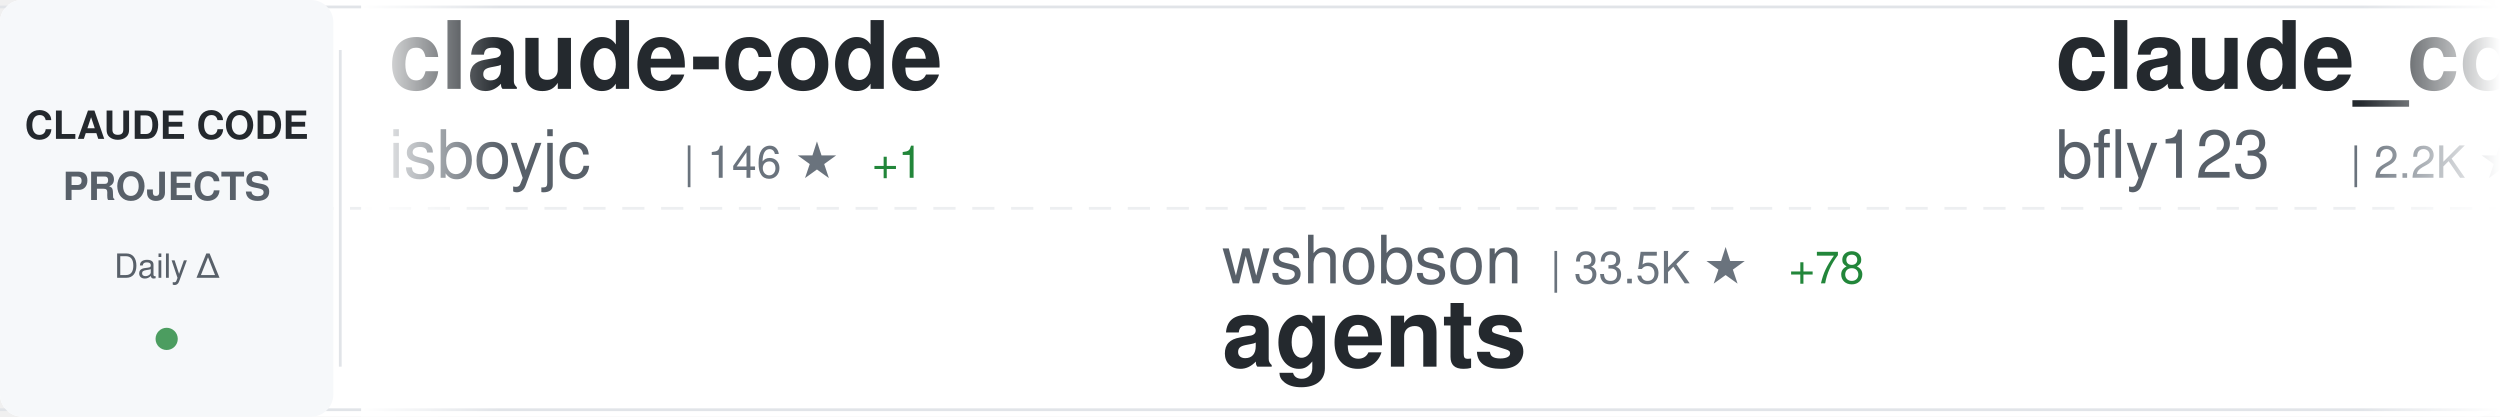
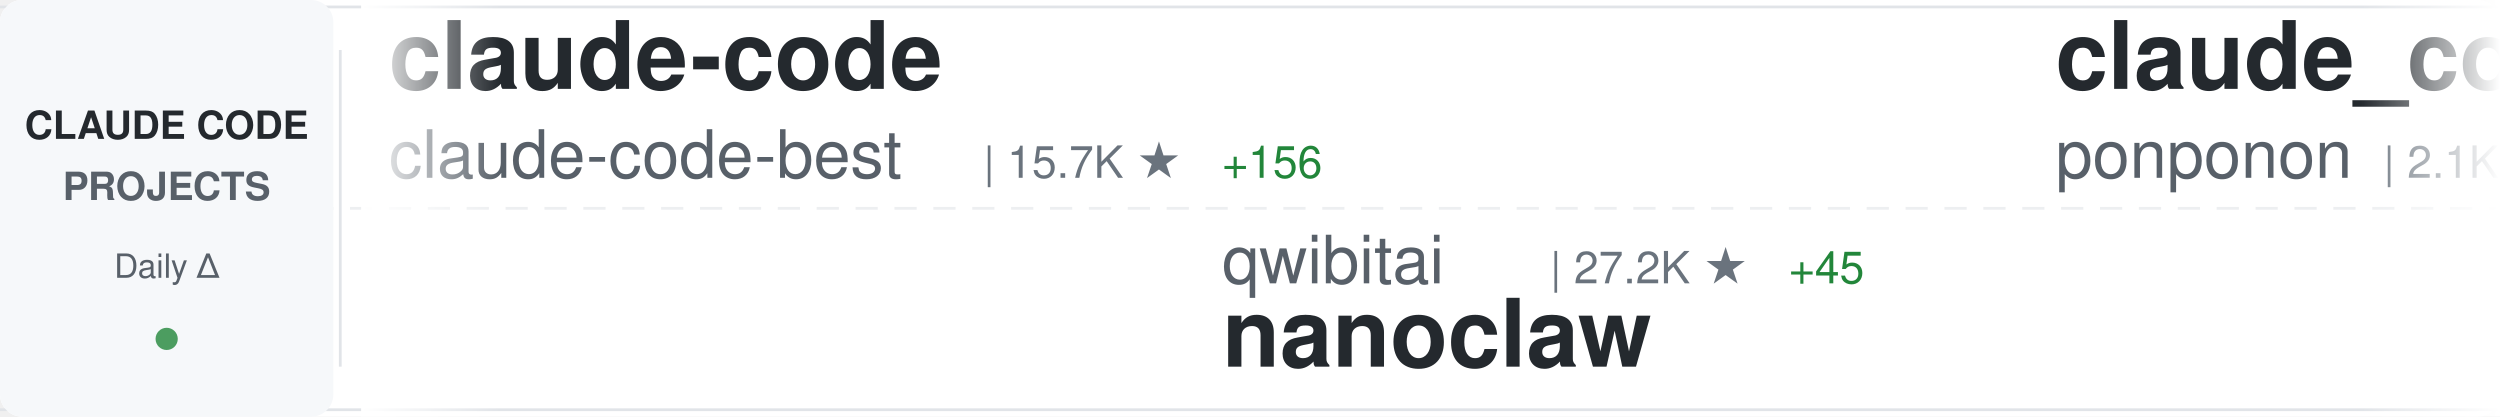
<svg xmlns="http://www.w3.org/2000/svg" width="900" height="150">
  <defs>
    <linearGradient id="awesomeLeftFade" x1="0%" y1="0%" x2="100%" y2="0%">
      <stop offset="0%" style="stop-color:#ffffff;stop-opacity:1" />
      <stop offset="100%" style="stop-color:#ffffff;stop-opacity:0" />
    </linearGradient>
    <linearGradient id="awesomeRightFade" x1="0%" y1="0%" x2="100%" y2="0%">
      <stop offset="0%" style="stop-color:#ffffff;stop-opacity:0" />
      <stop offset="100%" style="stop-color:#ffffff;stop-opacity:1" />
    </linearGradient>
  </defs>
  <rect width="900" height="150" fill="#ffffff" rx="8" />
  <rect x="0" y="2" width="900" height="1" fill="#e1e4e8" />
  <rect x="0" y="147" width="900" height="1" fill="#e1e4e8" />
  <line x1="0" y1="75" x2="900" y2="75" stroke="#e1e4e8" stroke-width="1" stroke-dasharray="8 6" opacity="0.6" />
  <rect x="0" y="0" width="120" height="150" fill="#f6f8fa" rx="8" />
  <text x="60" y="50" font-family="-apple-system, BlinkMacSystemFont, 'Segoe UI', Helvetica, Arial, sans-serif" font-size="14" font-weight="600" fill="#24292e" text-anchor="middle">CLAUDE CODE</text>
  <text x="60" y="72" font-family="-apple-system, BlinkMacSystemFont, 'Segoe UI', Helvetica, Arial, sans-serif" font-size="14" font-weight="600" fill="#586069" text-anchor="middle">PROJECTS</text>
  <text x="60" y="100" font-family="-apple-system, BlinkMacSystemFont, 'Segoe UI', Helvetica, Arial, sans-serif" font-size="12" font-weight="500" fill="#586069" text-anchor="middle">Daily Δ</text>
  <circle cx="60" cy="122" r="4" fill="#22863a" opacity="0.8" />
  <rect x="122" y="18" width="1" height="114" fill="#e1e4e8" />
  <clipPath id="awesomeTickerClip">
    <rect x="130" y="0" width="770" height="150" />
  </clipPath>
  <g clip-path="url(#awesomeTickerClip)">
    <g id="awesomeTickerItems">
      <animateTransform attributeName="transform" attributeType="XML" type="translate" from="0 0" to="-3000 0" dur="54s" repeatCount="indefinite" />
      <g transform="translate(0, 0)">
        <text x="140" y="32" font-family="-apple-system, BlinkMacSystemFont, 'Segoe UI', Helvetica, Arial, sans-serif" font-size="34" font-weight="600" fill="#24292e">claude-code</text>
-         <text x="140" y="64" font-family="-apple-system, BlinkMacSystemFont, 'Segoe UI', Helvetica, Arial, sans-serif" font-size="24" font-weight="400" fill="#586069">isboyjc</text>
-         <text x="246" y="64" font-family="-apple-system, BlinkMacSystemFont, 'Segoe UI', Helvetica, Arial, sans-serif" font-size="16" font-weight="500" fill="#6a737d">| 146 ★</text>
-         <text x="314" y="64" font-family="-apple-system, BlinkMacSystemFont, 'Segoe UI', Helvetica, Arial, sans-serif" font-size="16" font-weight="500" fill="#22863a"> +1</text>
+         <text x="140" y="64" font-family="-apple-system, BlinkMacSystemFont, 'Segoe UI', Helvetica, Arial, sans-serif" font-size="24" font-weight="400" fill="#586069">claude-code-best</text>
+         <text x="354" y="64" font-family="-apple-system, BlinkMacSystemFont, 'Segoe UI', Helvetica, Arial, sans-serif" font-size="16" font-weight="500" fill="#6a737d">| 15.7K ★</text>
+         <text x="440" y="64" font-family="-apple-system, BlinkMacSystemFont, 'Segoe UI', Helvetica, Arial, sans-serif" font-size="16" font-weight="500" fill="#22863a"> +156</text>
      </g>
      <g transform="translate(300, 0)">
-         <text x="140" y="102" font-family="-apple-system, BlinkMacSystemFont, 'Segoe UI', Helvetica, Arial, sans-serif" font-size="24" font-weight="400" fill="#586069">wshobson</text>
-         <text x="258" y="102" font-family="-apple-system, BlinkMacSystemFont, 'Segoe UI', Helvetica, Arial, sans-serif" font-size="16" font-weight="500" fill="#6a737d">| 33.5K ★</text>
-         <text x="344" y="102" font-family="-apple-system, BlinkMacSystemFont, 'Segoe UI', Helvetica, Arial, sans-serif" font-size="16" font-weight="500" fill="#22863a"> +78</text>
-         <text x="140" y="132" font-family="-apple-system, BlinkMacSystemFont, 'Segoe UI', Helvetica, Arial, sans-serif" font-size="34" font-weight="600" fill="#24292e">agents</text>
+         <text x="140" y="102" font-family="-apple-system, BlinkMacSystemFont, 'Segoe UI', Helvetica, Arial, sans-serif" font-size="24" font-weight="400" fill="#586069">qwibitai</text>
+         <text x="258" y="102" font-family="-apple-system, BlinkMacSystemFont, 'Segoe UI', Helvetica, Arial, sans-serif" font-size="16" font-weight="500" fill="#6a737d">| 27.2K ★</text>
+         <text x="344" y="102" font-family="-apple-system, BlinkMacSystemFont, 'Segoe UI', Helvetica, Arial, sans-serif" font-size="16" font-weight="500" fill="#22863a"> +45</text>
+         <text x="140" y="132" font-family="-apple-system, BlinkMacSystemFont, 'Segoe UI', Helvetica, Arial, sans-serif" font-size="34" font-weight="600" fill="#24292e">nanoclaw</text>
      </g>
      <g transform="translate(600, 0)">
-         <text x="140" y="32" font-family="-apple-system, BlinkMacSystemFont, 'Segoe UI', Helvetica, Arial, sans-serif" font-size="34" font-weight="600" fill="#24292e">claude_code_bridge</text>
-         <text x="140" y="64" font-family="-apple-system, BlinkMacSystemFont, 'Segoe UI', Helvetica, Arial, sans-serif" font-size="24" font-weight="400" fill="#586069">bfly123</text>
-         <text x="246" y="64" font-family="-apple-system, BlinkMacSystemFont, 'Segoe UI', Helvetica, Arial, sans-serif" font-size="16" font-weight="500" fill="#6a737d">| 2.2K ★</text>
-         <text x="323" y="64" font-family="-apple-system, BlinkMacSystemFont, 'Segoe UI', Helvetica, Arial, sans-serif" font-size="16" font-weight="500" fill="#22863a"> +12</text>
+         <text x="140" y="32" font-family="-apple-system, BlinkMacSystemFont, 'Segoe UI', Helvetica, Arial, sans-serif" font-size="34" font-weight="600" fill="#24292e">claude_code_src</text>
+         <text x="140" y="64" font-family="-apple-system, BlinkMacSystemFont, 'Segoe UI', Helvetica, Arial, sans-serif" font-size="24" font-weight="400" fill="#586069">ponponon</text>
+         <text x="258" y="64" font-family="-apple-system, BlinkMacSystemFont, 'Segoe UI', Helvetica, Arial, sans-serif" font-size="16" font-weight="500" fill="#6a737d">| 2.1K ★</text>
+         <text x="335" y="64" font-family="-apple-system, BlinkMacSystemFont, 'Segoe UI', Helvetica, Arial, sans-serif" font-size="16" font-weight="500" fill="#22863a"> +12</text>
      </g>
      <g transform="translate(900, 0)">
-         <text x="140" y="102" font-family="-apple-system, BlinkMacSystemFont, 'Segoe UI', Helvetica, Arial, sans-serif" font-size="24" font-weight="400" fill="#586069">fuergaosi233</text>
-         <text x="306" y="102" font-family="-apple-system, BlinkMacSystemFont, 'Segoe UI', Helvetica, Arial, sans-serif" font-size="16" font-weight="500" fill="#6a737d">| 2.4K ★</text>
-         <text x="383" y="102" font-family="-apple-system, BlinkMacSystemFont, 'Segoe UI', Helvetica, Arial, sans-serif" font-size="16" font-weight="500" fill="#22863a"> +12</text>
-         <text x="140" y="132" font-family="-apple-system, BlinkMacSystemFont, 'Segoe UI', Helvetica, Arial, sans-serif" font-size="34" font-weight="600" fill="#24292e">claude-code-proxy</text>
+         <text x="140" y="102" font-family="-apple-system, BlinkMacSystemFont, 'Segoe UI', Helvetica, Arial, sans-serif" font-size="24" font-weight="400" fill="#586069">anthropics</text>
+         <text x="282" y="102" font-family="-apple-system, BlinkMacSystemFont, 'Segoe UI', Helvetica, Arial, sans-serif" font-size="16" font-weight="500" fill="#6a737d">| 4.2K ★</text>
+         <text x="359" y="102" font-family="-apple-system, BlinkMacSystemFont, 'Segoe UI', Helvetica, Arial, sans-serif" font-size="16" font-weight="500" fill="#22863a"> +17</text>
+         <text x="140" y="132" font-family="-apple-system, BlinkMacSystemFont, 'Segoe UI', Helvetica, Arial, sans-serif" font-size="34" font-weight="600" fill="#24292e">claude-code-security-rev...</text>
      </g>
      <g transform="translate(1200, 0)">
-         <text x="140" y="32" font-family="-apple-system, BlinkMacSystemFont, 'Segoe UI', Helvetica, Arial, sans-serif" font-size="34" font-weight="600" fill="#24292e">claude-code-sourcemap</text>
-         <text x="140" y="64" font-family="-apple-system, BlinkMacSystemFont, 'Segoe UI', Helvetica, Arial, sans-serif" font-size="24" font-weight="400" fill="#586069">ChinaSiro</text>
-         <text x="270" y="64" font-family="-apple-system, BlinkMacSystemFont, 'Segoe UI', Helvetica, Arial, sans-serif" font-size="16" font-weight="500" fill="#6a737d">| 8.8K ★</text>
-         <text x="347" y="64" font-family="-apple-system, BlinkMacSystemFont, 'Segoe UI', Helvetica, Arial, sans-serif" font-size="16" font-weight="500" fill="#22863a"> +35</text>
+         <text x="140" y="32" font-family="-apple-system, BlinkMacSystemFont, 'Segoe UI', Helvetica, Arial, sans-serif" font-size="34" font-weight="600" fill="#24292e">claude-code-ultimate-gui...</text>
+         <text x="140" y="64" font-family="-apple-system, BlinkMacSystemFont, 'Segoe UI', Helvetica, Arial, sans-serif" font-size="24" font-weight="400" fill="#586069">FlorianBruniaux</text>
+         <text x="342" y="64" font-family="-apple-system, BlinkMacSystemFont, 'Segoe UI', Helvetica, Arial, sans-serif" font-size="16" font-weight="500" fill="#6a737d">| 3.3K ★</text>
+         <text x="419" y="64" font-family="-apple-system, BlinkMacSystemFont, 'Segoe UI', Helvetica, Arial, sans-serif" font-size="16" font-weight="500" fill="#22863a"> +73</text>
      </g>
      <g transform="translate(1500, 0)">
-         <text x="140" y="102" font-family="-apple-system, BlinkMacSystemFont, 'Segoe UI', Helvetica, Arial, sans-serif" font-size="24" font-weight="400" fill="#586069">ykdojo</text>
-         <text x="234" y="102" font-family="-apple-system, BlinkMacSystemFont, 'Segoe UI', Helvetica, Arial, sans-serif" font-size="16" font-weight="500" fill="#6a737d">| 7.6K ★</text>
-         <text x="311" y="102" font-family="-apple-system, BlinkMacSystemFont, 'Segoe UI', Helvetica, Arial, sans-serif" font-size="16" font-weight="500" fill="#22863a"> +179</text>
-         <text x="140" y="132" font-family="-apple-system, BlinkMacSystemFont, 'Segoe UI', Helvetica, Arial, sans-serif" font-size="34" font-weight="600" fill="#24292e">claude-code-tips</text>
+         <text x="140" y="102" font-family="-apple-system, BlinkMacSystemFont, 'Segoe UI', Helvetica, Arial, sans-serif" font-size="24" font-weight="400" fill="#586069">chauncygu</text>
+         <text x="270" y="102" font-family="-apple-system, BlinkMacSystemFont, 'Segoe UI', Helvetica, Arial, sans-serif" font-size="16" font-weight="500" fill="#6a737d">| 2.1K ★</text>
+         <text x="347" y="102" font-family="-apple-system, BlinkMacSystemFont, 'Segoe UI', Helvetica, Arial, sans-serif" font-size="16" font-weight="500" fill="#22863a"> +34</text>
+         <text x="140" y="132" font-family="-apple-system, BlinkMacSystemFont, 'Segoe UI', Helvetica, Arial, sans-serif" font-size="34" font-weight="600" fill="#24292e">collection-claude-code-s...</text>
      </g>
      <g transform="translate(1800, 0)">
-         <text x="140" y="32" font-family="-apple-system, BlinkMacSystemFont, 'Segoe UI', Helvetica, Arial, sans-serif" font-size="34" font-weight="600" fill="#24292e">claude-code-from-scratch</text>
-         <text x="140" y="64" font-family="-apple-system, BlinkMacSystemFont, 'Segoe UI', Helvetica, Arial, sans-serif" font-size="24" font-weight="400" fill="#586069">Windy3f3f3f3f</text>
-         <text x="318" y="64" font-family="-apple-system, BlinkMacSystemFont, 'Segoe UI', Helvetica, Arial, sans-serif" font-size="16" font-weight="500" fill="#6a737d">| 887 ★</text>
-         <text x="386" y="64" font-family="-apple-system, BlinkMacSystemFont, 'Segoe UI', Helvetica, Arial, sans-serif" font-size="16" font-weight="500" fill="#22863a"> +12</text>
+         <text x="140" y="32" font-family="-apple-system, BlinkMacSystemFont, 'Segoe UI', Helvetica, Arial, sans-serif" font-size="34" font-weight="600" fill="#24292e">claude-code-reverse</text>
+         <text x="140" y="64" font-family="-apple-system, BlinkMacSystemFont, 'Segoe UI', Helvetica, Arial, sans-serif" font-size="24" font-weight="400" fill="#586069">Yuyz0112</text>
+         <text x="258" y="64" font-family="-apple-system, BlinkMacSystemFont, 'Segoe UI', Helvetica, Arial, sans-serif" font-size="16" font-weight="500" fill="#6a737d">| 2.3K ★</text>
      </g>
      <g transform="translate(2100, 0)">
-         <text x="140" y="102" font-family="-apple-system, BlinkMacSystemFont, 'Segoe UI', Helvetica, Arial, sans-serif" font-size="24" font-weight="400" fill="#586069">alejandrobalderas</text>
-         <text x="366" y="102" font-family="-apple-system, BlinkMacSystemFont, 'Segoe UI', Helvetica, Arial, sans-serif" font-size="16" font-weight="500" fill="#6a737d">| 1.3K ★</text>
-         <text x="443" y="102" font-family="-apple-system, BlinkMacSystemFont, 'Segoe UI', Helvetica, Arial, sans-serif" font-size="16" font-weight="500" fill="#22863a"> +183</text>
-         <text x="140" y="132" font-family="-apple-system, BlinkMacSystemFont, 'Segoe UI', Helvetica, Arial, sans-serif" font-size="34" font-weight="600" fill="#24292e">claude-code-from-source</text>
+         <text x="140" y="102" font-family="-apple-system, BlinkMacSystemFont, 'Segoe UI', Helvetica, Arial, sans-serif" font-size="24" font-weight="400" fill="#586069">snarktank</text>
+         <text x="270" y="102" font-family="-apple-system, BlinkMacSystemFont, 'Segoe UI', Helvetica, Arial, sans-serif" font-size="16" font-weight="500" fill="#6a737d">| 16.4K ★</text>
+         <text x="356" y="102" font-family="-apple-system, BlinkMacSystemFont, 'Segoe UI', Helvetica, Arial, sans-serif" font-size="16" font-weight="500" fill="#22863a"> +613</text>
+         <text x="140" y="132" font-family="-apple-system, BlinkMacSystemFont, 'Segoe UI', Helvetica, Arial, sans-serif" font-size="34" font-weight="600" fill="#24292e">ralph</text>
      </g>
      <g transform="translate(2400, 0)">
-         <text x="140" y="32" font-family="-apple-system, BlinkMacSystemFont, 'Segoe UI', Helvetica, Arial, sans-serif" font-size="34" font-weight="600" fill="#24292e">nanoclaw</text>
-         <text x="140" y="64" font-family="-apple-system, BlinkMacSystemFont, 'Segoe UI', Helvetica, Arial, sans-serif" font-size="24" font-weight="400" fill="#586069">qwibitai</text>
-         <text x="258" y="64" font-family="-apple-system, BlinkMacSystemFont, 'Segoe UI', Helvetica, Arial, sans-serif" font-size="16" font-weight="500" fill="#6a737d">| 27.2K ★</text>
-         <text x="344" y="64" font-family="-apple-system, BlinkMacSystemFont, 'Segoe UI', Helvetica, Arial, sans-serif" font-size="16" font-weight="500" fill="#22863a"> +45</text>
+         <text x="140" y="32" font-family="-apple-system, BlinkMacSystemFont, 'Segoe UI', Helvetica, Arial, sans-serif" font-size="34" font-weight="600" fill="#24292e">claude-code</text>
+         <text x="140" y="64" font-family="-apple-system, BlinkMacSystemFont, 'Segoe UI', Helvetica, Arial, sans-serif" font-size="24" font-weight="400" fill="#586069">yasasbanukaofficial</text>
+         <text x="390" y="64" font-family="-apple-system, BlinkMacSystemFont, 'Segoe UI', Helvetica, Arial, sans-serif" font-size="16" font-weight="500" fill="#6a737d">| 2.4K ★</text>
+         <text x="467" y="64" font-family="-apple-system, BlinkMacSystemFont, 'Segoe UI', Helvetica, Arial, sans-serif" font-size="16" font-weight="500" fill="#22863a"> +93</text>
      </g>
      <g transform="translate(2700, 0)">
-         <text x="140" y="102" font-family="-apple-system, BlinkMacSystemFont, 'Segoe UI', Helvetica, Arial, sans-serif" font-size="24" font-weight="400" fill="#586069">ghuntley</text>
-         <text x="258" y="102" font-family="-apple-system, BlinkMacSystemFont, 'Segoe UI', Helvetica, Arial, sans-serif" font-size="16" font-weight="500" fill="#6a737d">| 971 ★</text>
-         <text x="140" y="132" font-family="-apple-system, BlinkMacSystemFont, 'Segoe UI', Helvetica, Arial, sans-serif" font-size="34" font-weight="600" fill="#24292e">claude-code-source-code-...</text>
+         <text x="140" y="102" font-family="-apple-system, BlinkMacSystemFont, 'Segoe UI', Helvetica, Arial, sans-serif" font-size="24" font-weight="400" fill="#586069">bfly123</text>
+         <text x="246" y="102" font-family="-apple-system, BlinkMacSystemFont, 'Segoe UI', Helvetica, Arial, sans-serif" font-size="16" font-weight="500" fill="#6a737d">| 2.2K ★</text>
+         <text x="323" y="102" font-family="-apple-system, BlinkMacSystemFont, 'Segoe UI', Helvetica, Arial, sans-serif" font-size="16" font-weight="500" fill="#22863a"> +12</text>
+         <text x="140" y="132" font-family="-apple-system, BlinkMacSystemFont, 'Segoe UI', Helvetica, Arial, sans-serif" font-size="34" font-weight="600" fill="#24292e">claude_code_bridge</text>
      </g>
      <g transform="translate(3000, 0)">
        <text x="140" y="32" font-family="-apple-system, BlinkMacSystemFont, 'Segoe UI', Helvetica, Arial, sans-serif" font-size="34" font-weight="600" fill="#24292e">claude-code</text>
-         <text x="140" y="64" font-family="-apple-system, BlinkMacSystemFont, 'Segoe UI', Helvetica, Arial, sans-serif" font-size="24" font-weight="400" fill="#586069">isboyjc</text>
-         <text x="246" y="64" font-family="-apple-system, BlinkMacSystemFont, 'Segoe UI', Helvetica, Arial, sans-serif" font-size="16" font-weight="500" fill="#6a737d">| 146 ★</text>
-         <text x="314" y="64" font-family="-apple-system, BlinkMacSystemFont, 'Segoe UI', Helvetica, Arial, sans-serif" font-size="16" font-weight="500" fill="#22863a"> +1</text>
+         <text x="140" y="64" font-family="-apple-system, BlinkMacSystemFont, 'Segoe UI', Helvetica, Arial, sans-serif" font-size="24" font-weight="400" fill="#586069">claude-code-best</text>
+         <text x="354" y="64" font-family="-apple-system, BlinkMacSystemFont, 'Segoe UI', Helvetica, Arial, sans-serif" font-size="16" font-weight="500" fill="#6a737d">| 15.7K ★</text>
+         <text x="440" y="64" font-family="-apple-system, BlinkMacSystemFont, 'Segoe UI', Helvetica, Arial, sans-serif" font-size="16" font-weight="500" fill="#22863a"> +156</text>
      </g>
      <g transform="translate(3300, 0)">
-         <text x="140" y="102" font-family="-apple-system, BlinkMacSystemFont, 'Segoe UI', Helvetica, Arial, sans-serif" font-size="24" font-weight="400" fill="#586069">wshobson</text>
-         <text x="258" y="102" font-family="-apple-system, BlinkMacSystemFont, 'Segoe UI', Helvetica, Arial, sans-serif" font-size="16" font-weight="500" fill="#6a737d">| 33.5K ★</text>
-         <text x="344" y="102" font-family="-apple-system, BlinkMacSystemFont, 'Segoe UI', Helvetica, Arial, sans-serif" font-size="16" font-weight="500" fill="#22863a"> +78</text>
-         <text x="140" y="132" font-family="-apple-system, BlinkMacSystemFont, 'Segoe UI', Helvetica, Arial, sans-serif" font-size="34" font-weight="600" fill="#24292e">agents</text>
+         <text x="140" y="102" font-family="-apple-system, BlinkMacSystemFont, 'Segoe UI', Helvetica, Arial, sans-serif" font-size="24" font-weight="400" fill="#586069">qwibitai</text>
+         <text x="258" y="102" font-family="-apple-system, BlinkMacSystemFont, 'Segoe UI', Helvetica, Arial, sans-serif" font-size="16" font-weight="500" fill="#6a737d">| 27.2K ★</text>
+         <text x="344" y="102" font-family="-apple-system, BlinkMacSystemFont, 'Segoe UI', Helvetica, Arial, sans-serif" font-size="16" font-weight="500" fill="#22863a"> +45</text>
+         <text x="140" y="132" font-family="-apple-system, BlinkMacSystemFont, 'Segoe UI', Helvetica, Arial, sans-serif" font-size="34" font-weight="600" fill="#24292e">nanoclaw</text>
      </g>
      <g transform="translate(3600, 0)">
-         <text x="140" y="32" font-family="-apple-system, BlinkMacSystemFont, 'Segoe UI', Helvetica, Arial, sans-serif" font-size="34" font-weight="600" fill="#24292e">claude_code_bridge</text>
-         <text x="140" y="64" font-family="-apple-system, BlinkMacSystemFont, 'Segoe UI', Helvetica, Arial, sans-serif" font-size="24" font-weight="400" fill="#586069">bfly123</text>
-         <text x="246" y="64" font-family="-apple-system, BlinkMacSystemFont, 'Segoe UI', Helvetica, Arial, sans-serif" font-size="16" font-weight="500" fill="#6a737d">| 2.2K ★</text>
-         <text x="323" y="64" font-family="-apple-system, BlinkMacSystemFont, 'Segoe UI', Helvetica, Arial, sans-serif" font-size="16" font-weight="500" fill="#22863a"> +12</text>
+         <text x="140" y="32" font-family="-apple-system, BlinkMacSystemFont, 'Segoe UI', Helvetica, Arial, sans-serif" font-size="34" font-weight="600" fill="#24292e">claude_code_src</text>
+         <text x="140" y="64" font-family="-apple-system, BlinkMacSystemFont, 'Segoe UI', Helvetica, Arial, sans-serif" font-size="24" font-weight="400" fill="#586069">ponponon</text>
+         <text x="258" y="64" font-family="-apple-system, BlinkMacSystemFont, 'Segoe UI', Helvetica, Arial, sans-serif" font-size="16" font-weight="500" fill="#6a737d">| 2.1K ★</text>
+         <text x="335" y="64" font-family="-apple-system, BlinkMacSystemFont, 'Segoe UI', Helvetica, Arial, sans-serif" font-size="16" font-weight="500" fill="#22863a"> +12</text>
      </g>
      <g transform="translate(3900, 0)">
-         <text x="140" y="102" font-family="-apple-system, BlinkMacSystemFont, 'Segoe UI', Helvetica, Arial, sans-serif" font-size="24" font-weight="400" fill="#586069">fuergaosi233</text>
-         <text x="306" y="102" font-family="-apple-system, BlinkMacSystemFont, 'Segoe UI', Helvetica, Arial, sans-serif" font-size="16" font-weight="500" fill="#6a737d">| 2.4K ★</text>
-         <text x="383" y="102" font-family="-apple-system, BlinkMacSystemFont, 'Segoe UI', Helvetica, Arial, sans-serif" font-size="16" font-weight="500" fill="#22863a"> +12</text>
-         <text x="140" y="132" font-family="-apple-system, BlinkMacSystemFont, 'Segoe UI', Helvetica, Arial, sans-serif" font-size="34" font-weight="600" fill="#24292e">claude-code-proxy</text>
+         <text x="140" y="102" font-family="-apple-system, BlinkMacSystemFont, 'Segoe UI', Helvetica, Arial, sans-serif" font-size="24" font-weight="400" fill="#586069">anthropics</text>
+         <text x="282" y="102" font-family="-apple-system, BlinkMacSystemFont, 'Segoe UI', Helvetica, Arial, sans-serif" font-size="16" font-weight="500" fill="#6a737d">| 4.2K ★</text>
+         <text x="359" y="102" font-family="-apple-system, BlinkMacSystemFont, 'Segoe UI', Helvetica, Arial, sans-serif" font-size="16" font-weight="500" fill="#22863a"> +17</text>
+         <text x="140" y="132" font-family="-apple-system, BlinkMacSystemFont, 'Segoe UI', Helvetica, Arial, sans-serif" font-size="34" font-weight="600" fill="#24292e">claude-code-security-rev...</text>
      </g>
    </g>
  </g>
  <rect x="130" y="0" width="50" height="150" fill="url(#awesomeLeftFade)" />
  <rect x="850" y="0" width="50" height="150" fill="url(#awesomeRightFade)" />
</svg>
